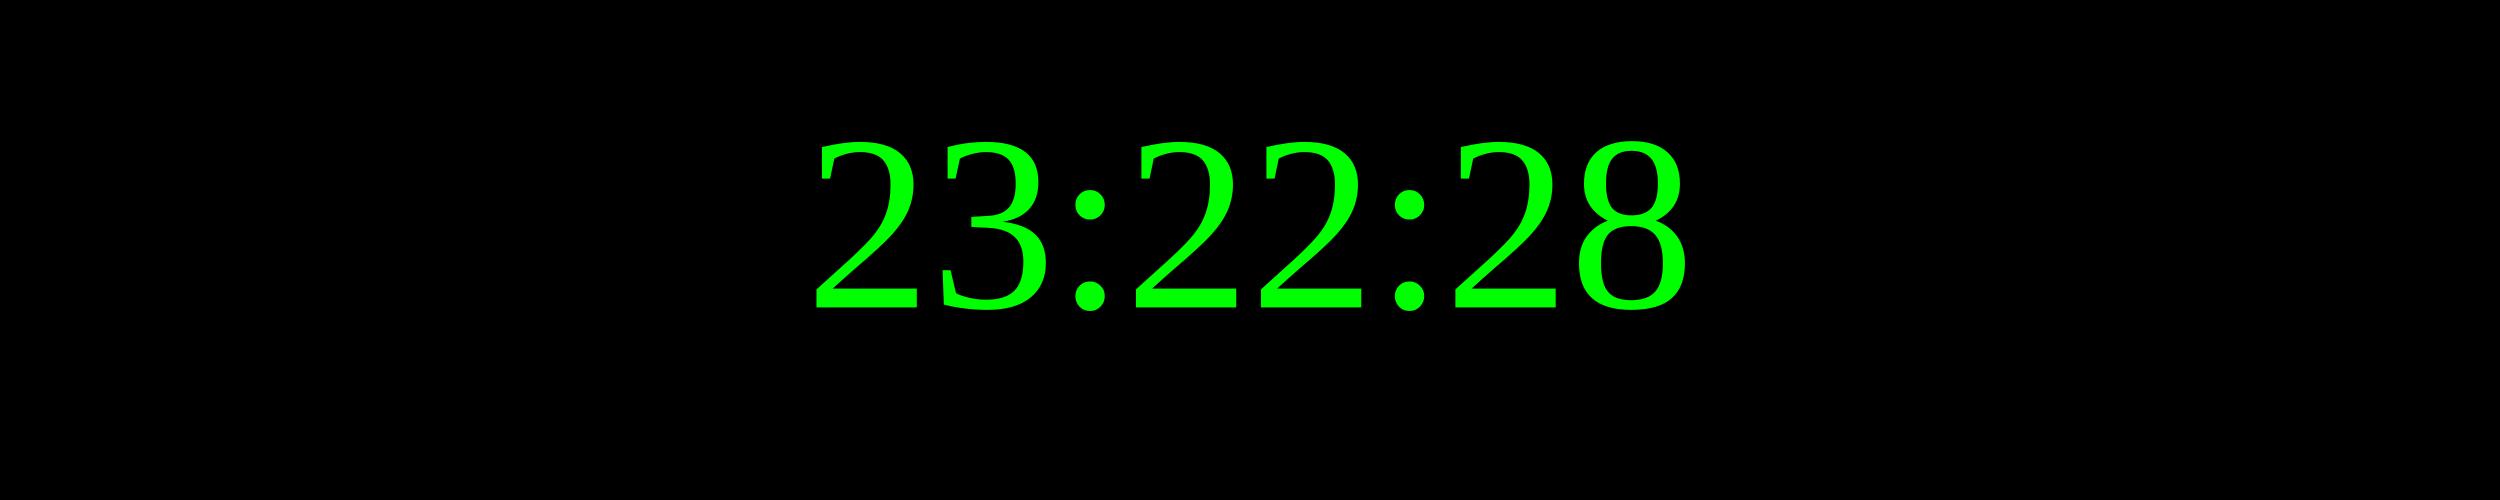
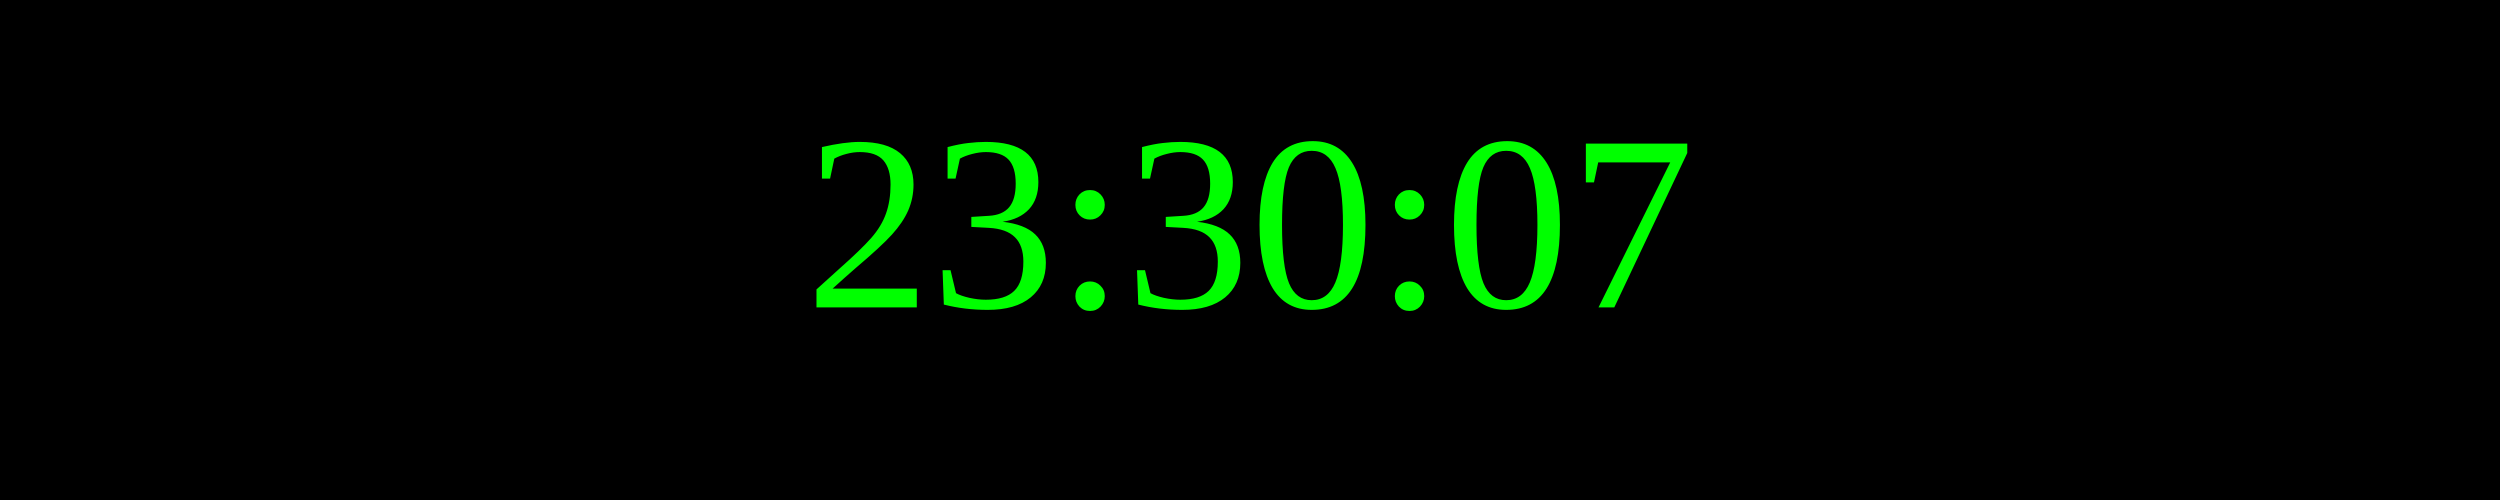
<svg xmlns="http://www.w3.org/2000/svg" width="250" height="50">
  <rect width="100%" height="100%" fill="black" />
  <text x="50%" y="50%" font-size="25" fill="lime" text-anchor="middle" dominant-baseline="middle">
- 23:22:28
+ 23:30:07
</text>
</svg>
